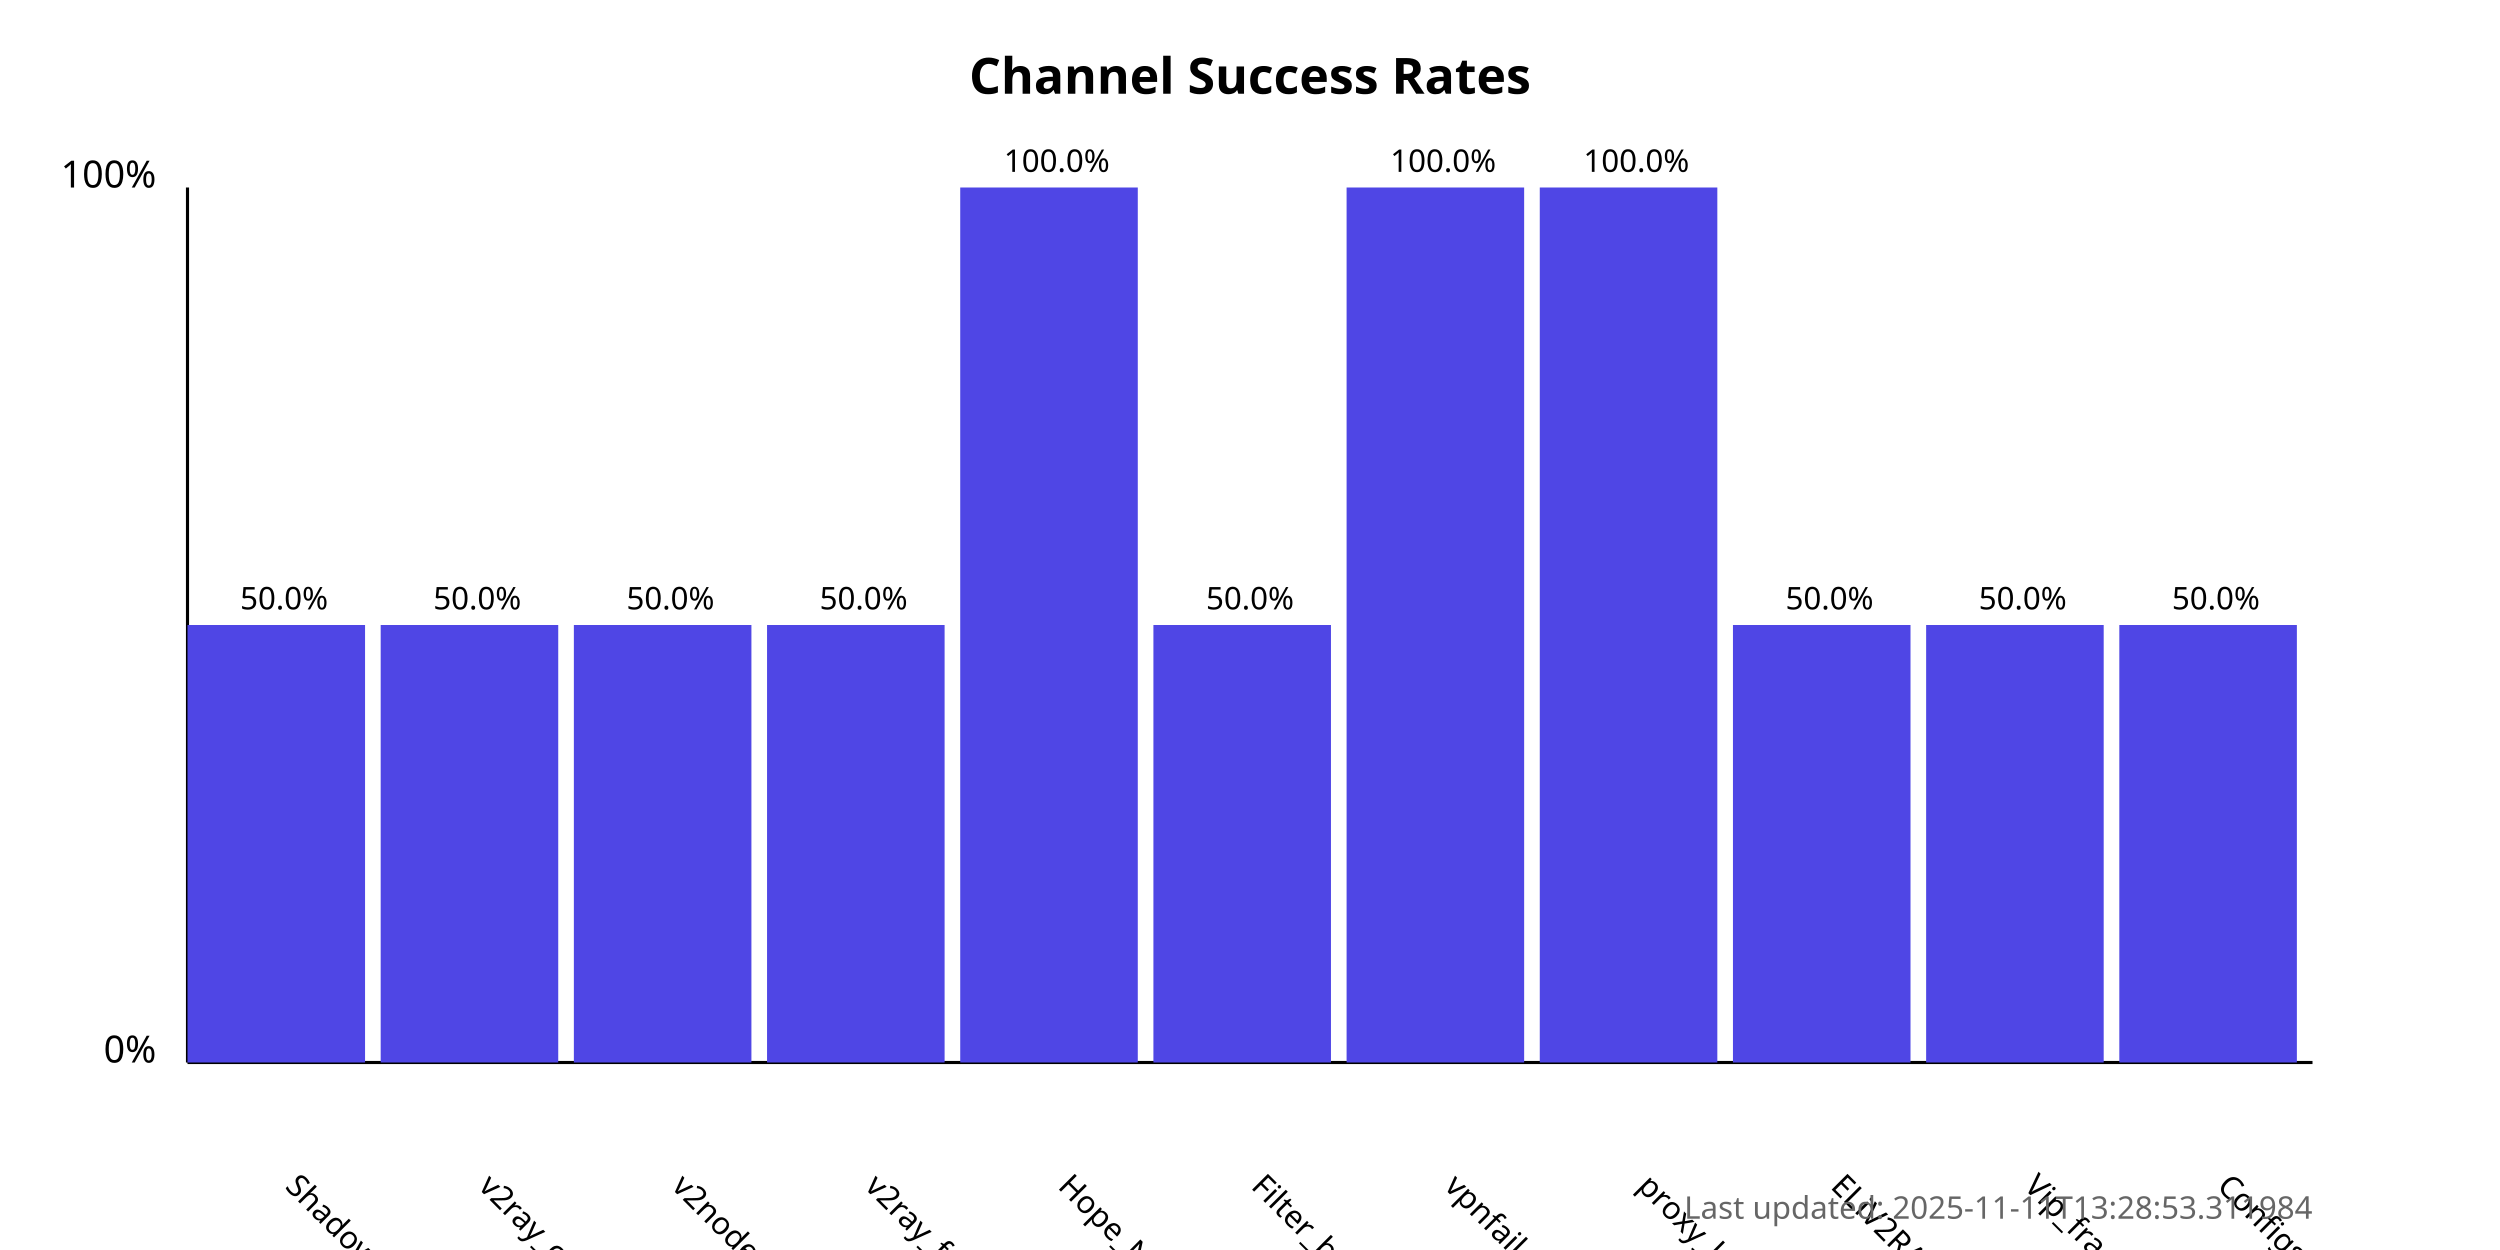
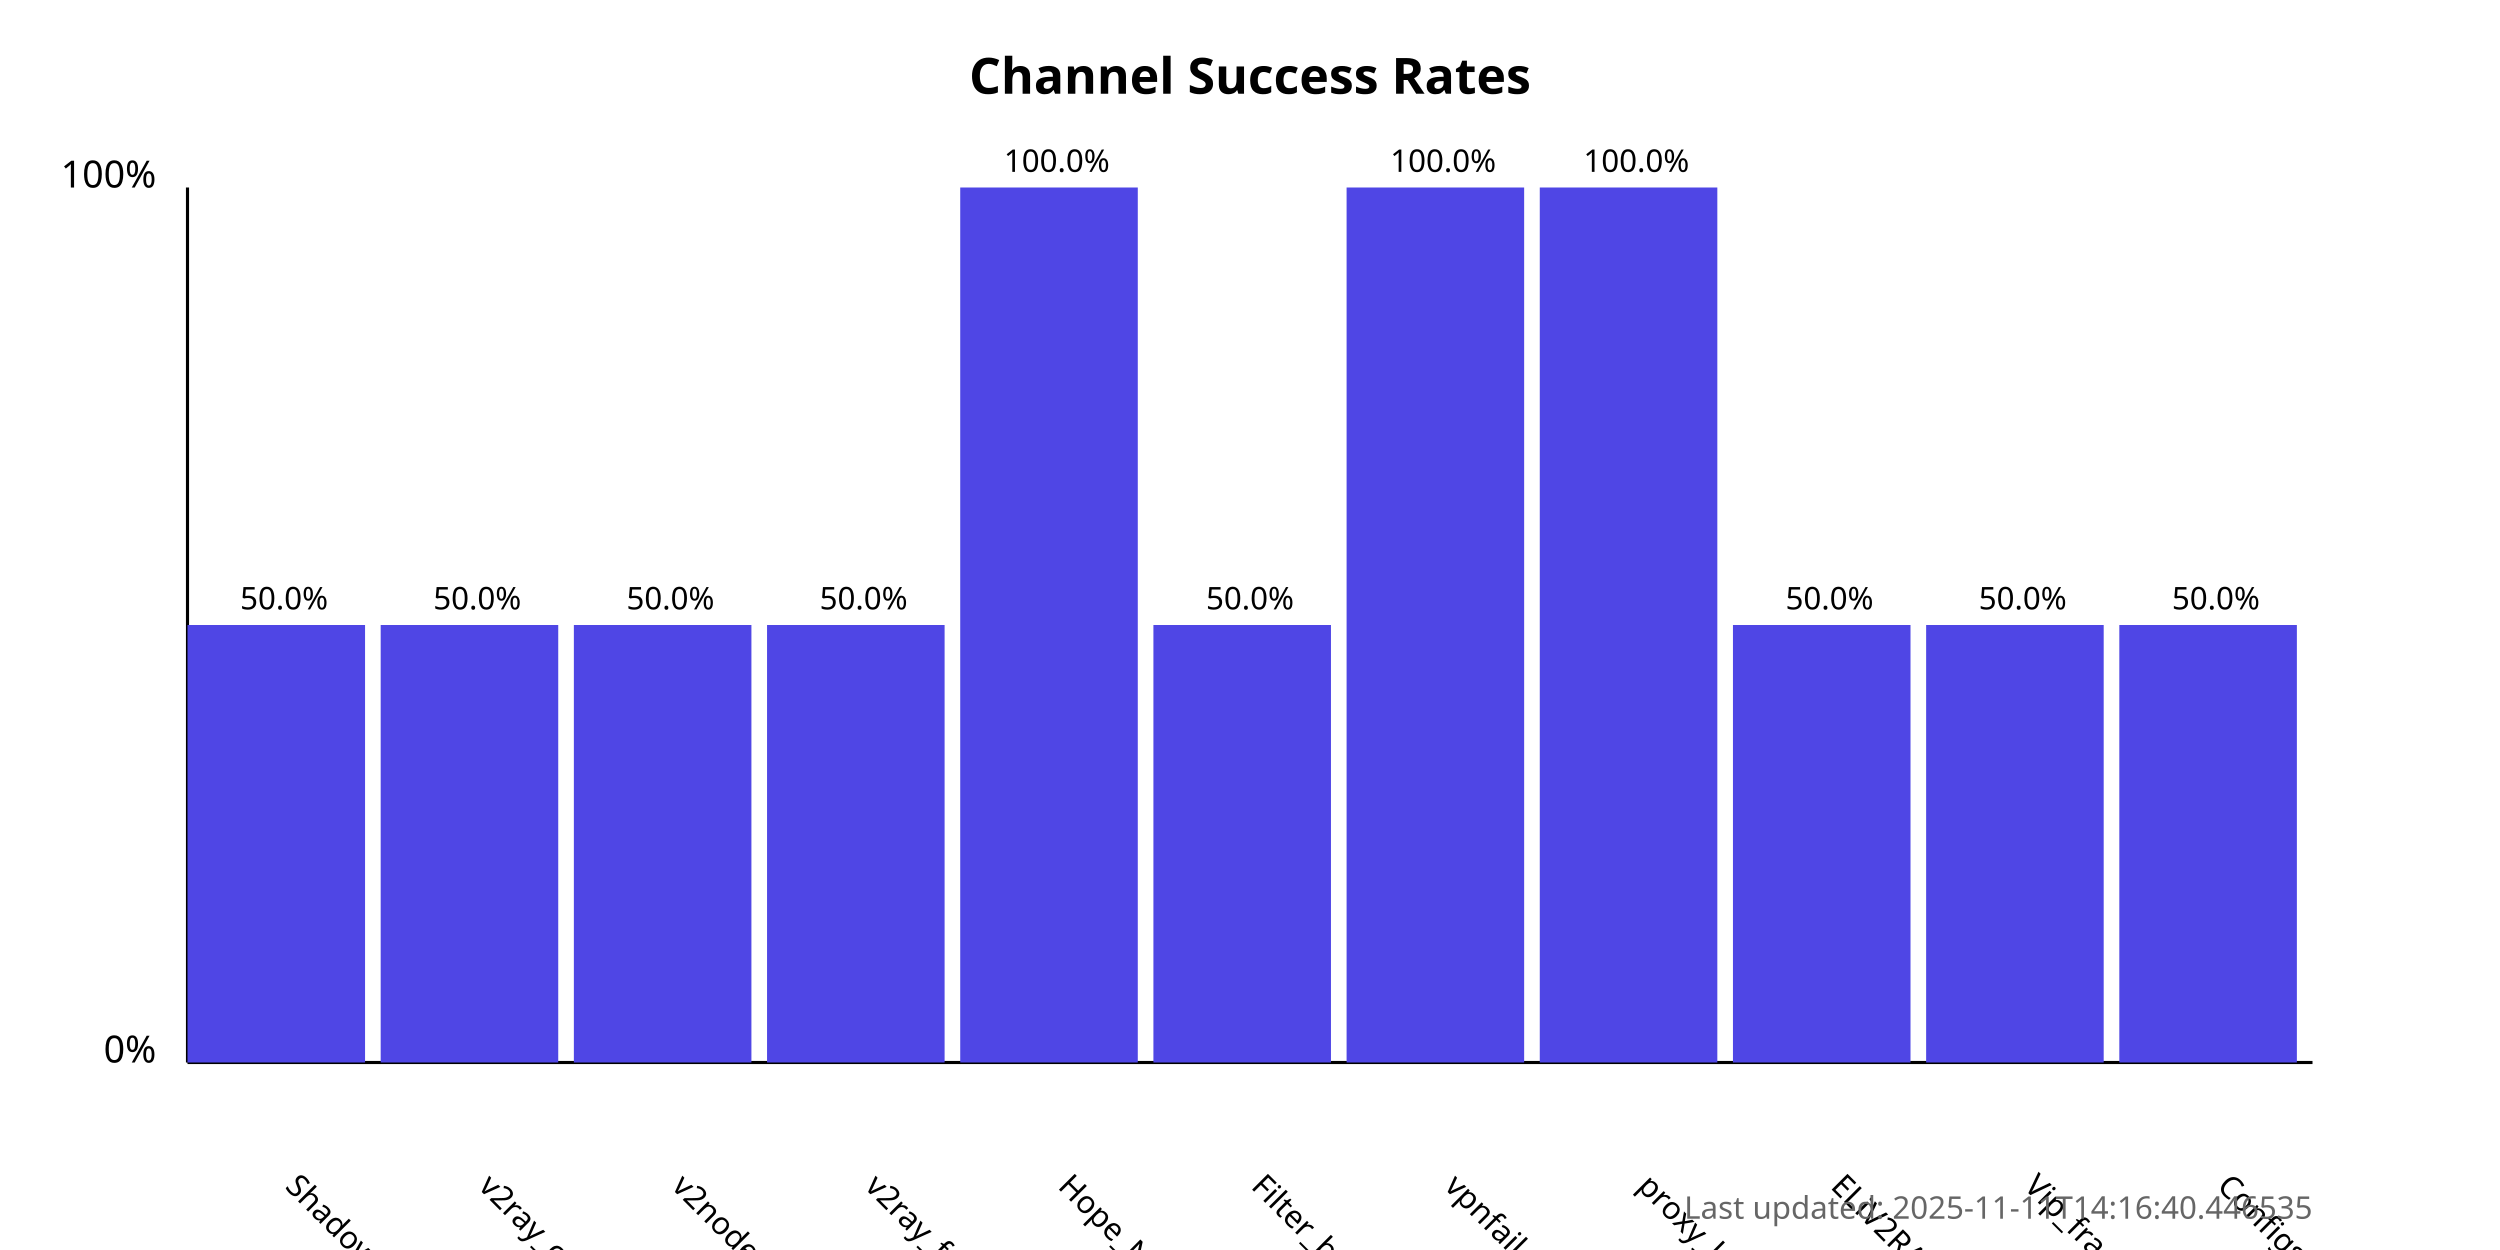
<svg xmlns="http://www.w3.org/2000/svg" width="800" height="400">
  <style>
            .chart-title { font: bold 16px sans-serif; }
            .axis-label { font: 12px sans-serif; }
            .tick-label { font: 10px sans-serif; }
            .bar { fill: #4f46e5; }
            .bar:hover { fill: #6366f1; }
            .timestamp { font: 10px sans-serif; fill: #666; }
        </style>
  <text x="400.0" y="30" text-anchor="middle" class="chart-title">
            Channel Success Rates
        </text>
  <line x1="60" y1="340" x2="60" y2="60" stroke="black" stroke-width="1" />
  <line x1="60" y1="340" x2="740" y2="340" stroke="black" stroke-width="1" />
  <text x="50" y="340" text-anchor="end" class="axis-label">0%</text>
  <text x="50" y="60" text-anchor="end" class="axis-label">100%</text>
  <g>
    <rect x="60" y="200.0" width="56.818" height="140.0" class="bar" />
    <text x="90.909" y="380" transform="rotate(45, 90.90909, 380)" text-anchor="start" class="tick-label">
                ShadowProxy66
            </text>
    <text x="90.909" y="195.0" text-anchor="middle" class="tick-label">
                50.0%
            </text>
  </g>
  <g>
    <rect x="121.818" y="200.0" width="56.818" height="140.0" class="bar" />
    <text x="152.727" y="380" transform="rotate(45, 152.7273, 380)" text-anchor="start" class="tick-label">
                v2ray_configs_pool
            </text>
    <text x="152.727" y="195.0" text-anchor="middle" class="tick-label">
                50.0%
            </text>
  </g>
  <g>
    <rect x="183.636" y="200.0" width="56.818" height="140.0" class="bar" />
    <text x="214.545" y="380" transform="rotate(45, 214.5455, 380)" text-anchor="start" class="tick-label">
                v2nodes
            </text>
    <text x="214.545" y="195.0" text-anchor="middle" class="tick-label">
                50.0%
            </text>
  </g>
  <g>
    <rect x="245.455" y="200.0" width="56.818" height="140.0" class="bar" />
    <text x="276.364" y="380" transform="rotate(45, 276.3636, 380)" text-anchor="start" class="tick-label">
                v2ray_free_conf
            </text>
    <text x="276.364" y="195.0" text-anchor="middle" class="tick-label">
                50.0%
            </text>
  </g>
  <g>
    <rect x="307.273" y="60.0" width="56.818" height="280.0" class="bar" />
    <text x="338.182" y="380" transform="rotate(45, 338.1818, 380)" text-anchor="start" class="tick-label">
                Hope_Net
            </text>
    <text x="338.182" y="55.0" text-anchor="middle" class="tick-label">
                100.0%
            </text>
  </g>
  <g>
    <rect x="369.091" y="200.0" width="56.818" height="140.0" class="bar" />
    <text x="400.0" y="380" transform="rotate(45, 400.0, 380)" text-anchor="start" class="tick-label">
                Filter_breaker
            </text>
    <text x="400.0" y="195.0" text-anchor="middle" class="tick-label">
                50.0%
            </text>
  </g>
  <g>
    <rect x="430.909" y="60.0" width="56.818" height="280.0" class="bar" />
    <text x="461.818" y="380" transform="rotate(45, 461.8182, 380)" text-anchor="start" class="tick-label">
                vpnfail_vless
            </text>
    <text x="461.818" y="55.0" text-anchor="middle" class="tick-label">
                100.0%
            </text>
  </g>
  <g>
    <rect x="492.727" y="60.0" width="56.818" height="280.0" class="bar" />
    <text x="523.636" y="380" transform="rotate(45, 523.6364, 380)" text-anchor="start" class="tick-label">
                proxy_kafee
            </text>
    <text x="523.636" y="55.0" text-anchor="middle" class="tick-label">
                100.0%
            </text>
  </g>
  <g>
    <rect x="554.545" y="200.0" width="56.818" height="140.0" class="bar" />
    <text x="585.455" y="380" transform="rotate(45, 585.4545, 380)" text-anchor="start" class="tick-label">
                ELiV2RAY
            </text>
    <text x="585.455" y="195.0" text-anchor="middle" class="tick-label">
                50.0%
            </text>
  </g>
  <g>
    <rect x="616.364" y="200.0" width="56.818" height="140.0" class="bar" />
    <text x="647.273" y="380" transform="rotate(45, 647.2727, 380)" text-anchor="start" class="tick-label">
                Vip_fragment_v2ray
            </text>
    <text x="647.273" y="195.0" text-anchor="middle" class="tick-label">
                50.0%
            </text>
  </g>
  <g>
    <rect x="678.182" y="200.0" width="56.818" height="140.0" class="bar" />
    <text x="709.091" y="380" transform="rotate(45, 709.0909, 380)" text-anchor="start" class="tick-label">
                ConfigsHubPlus
            </text>
    <text x="709.091" y="195.0" text-anchor="middle" class="tick-label">
                50.0%
            </text>
  </g>
  <text x="740" y="390" text-anchor="end" class="timestamp">
-             Last updated: 2025-11-11T13:28:53.311984
+             Last updated: 2025-11-11T14:16:40.446535
        </text>
</svg>
